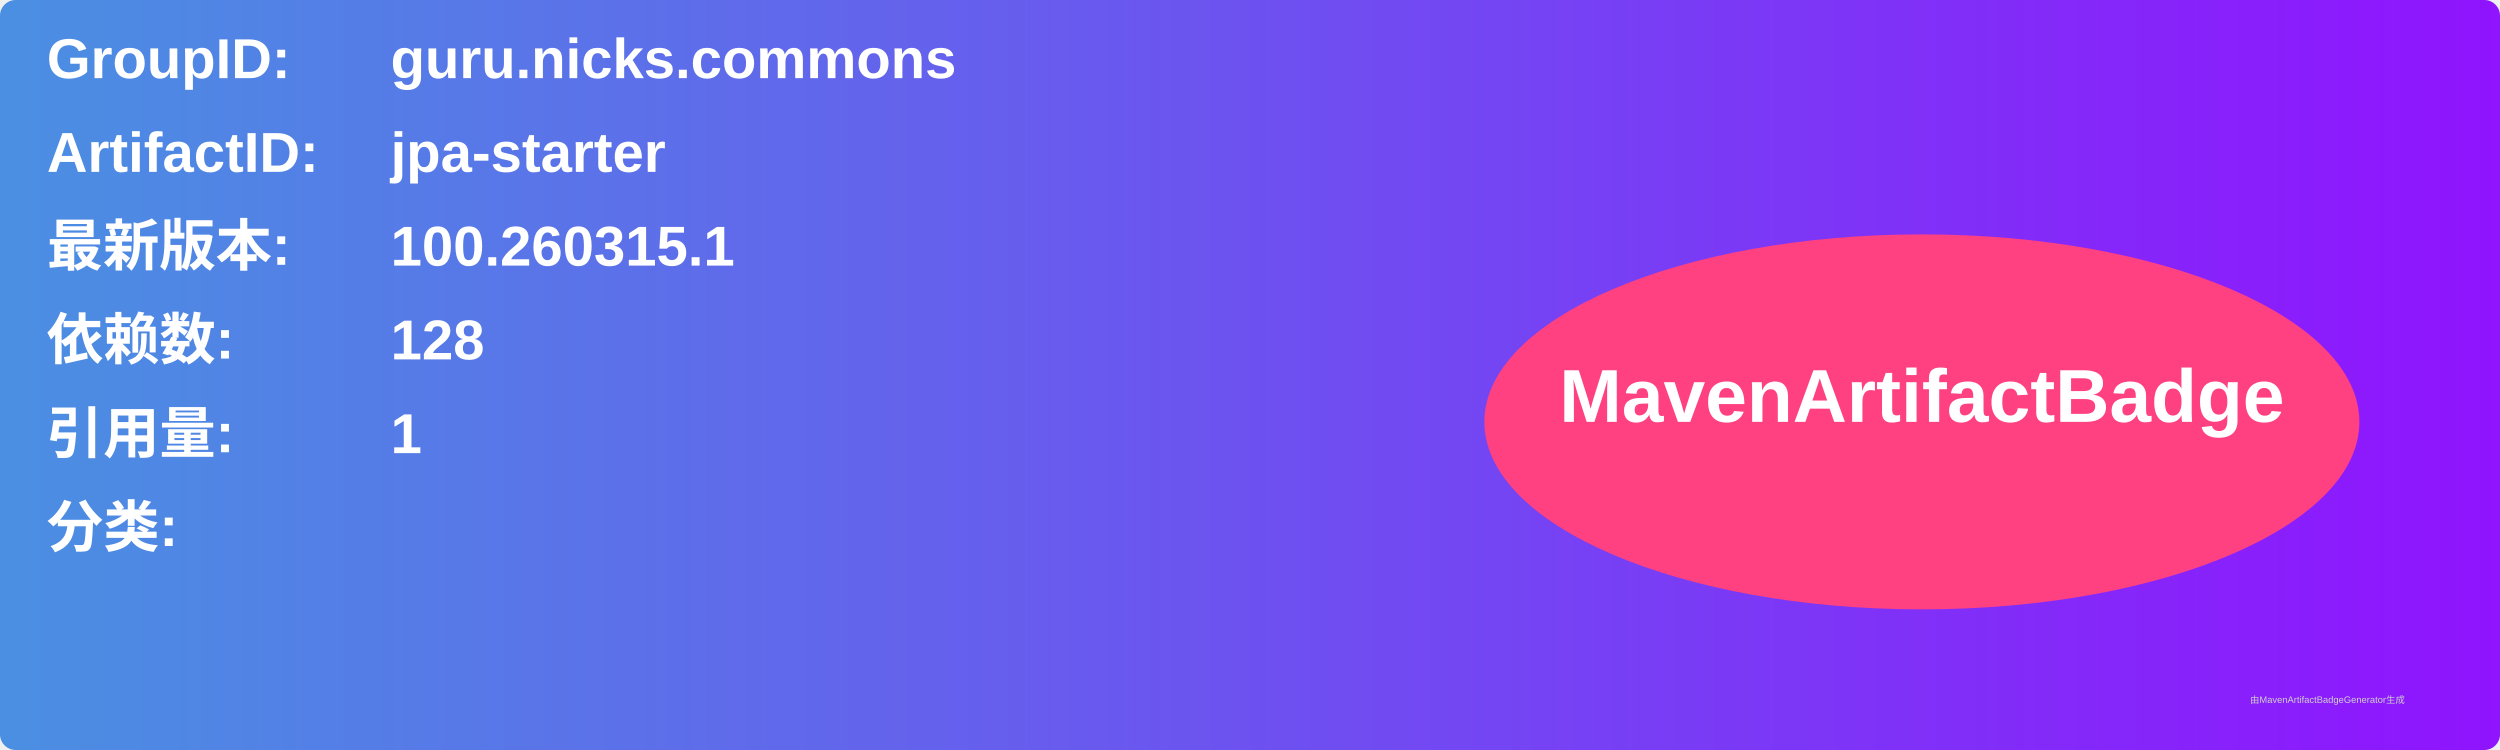
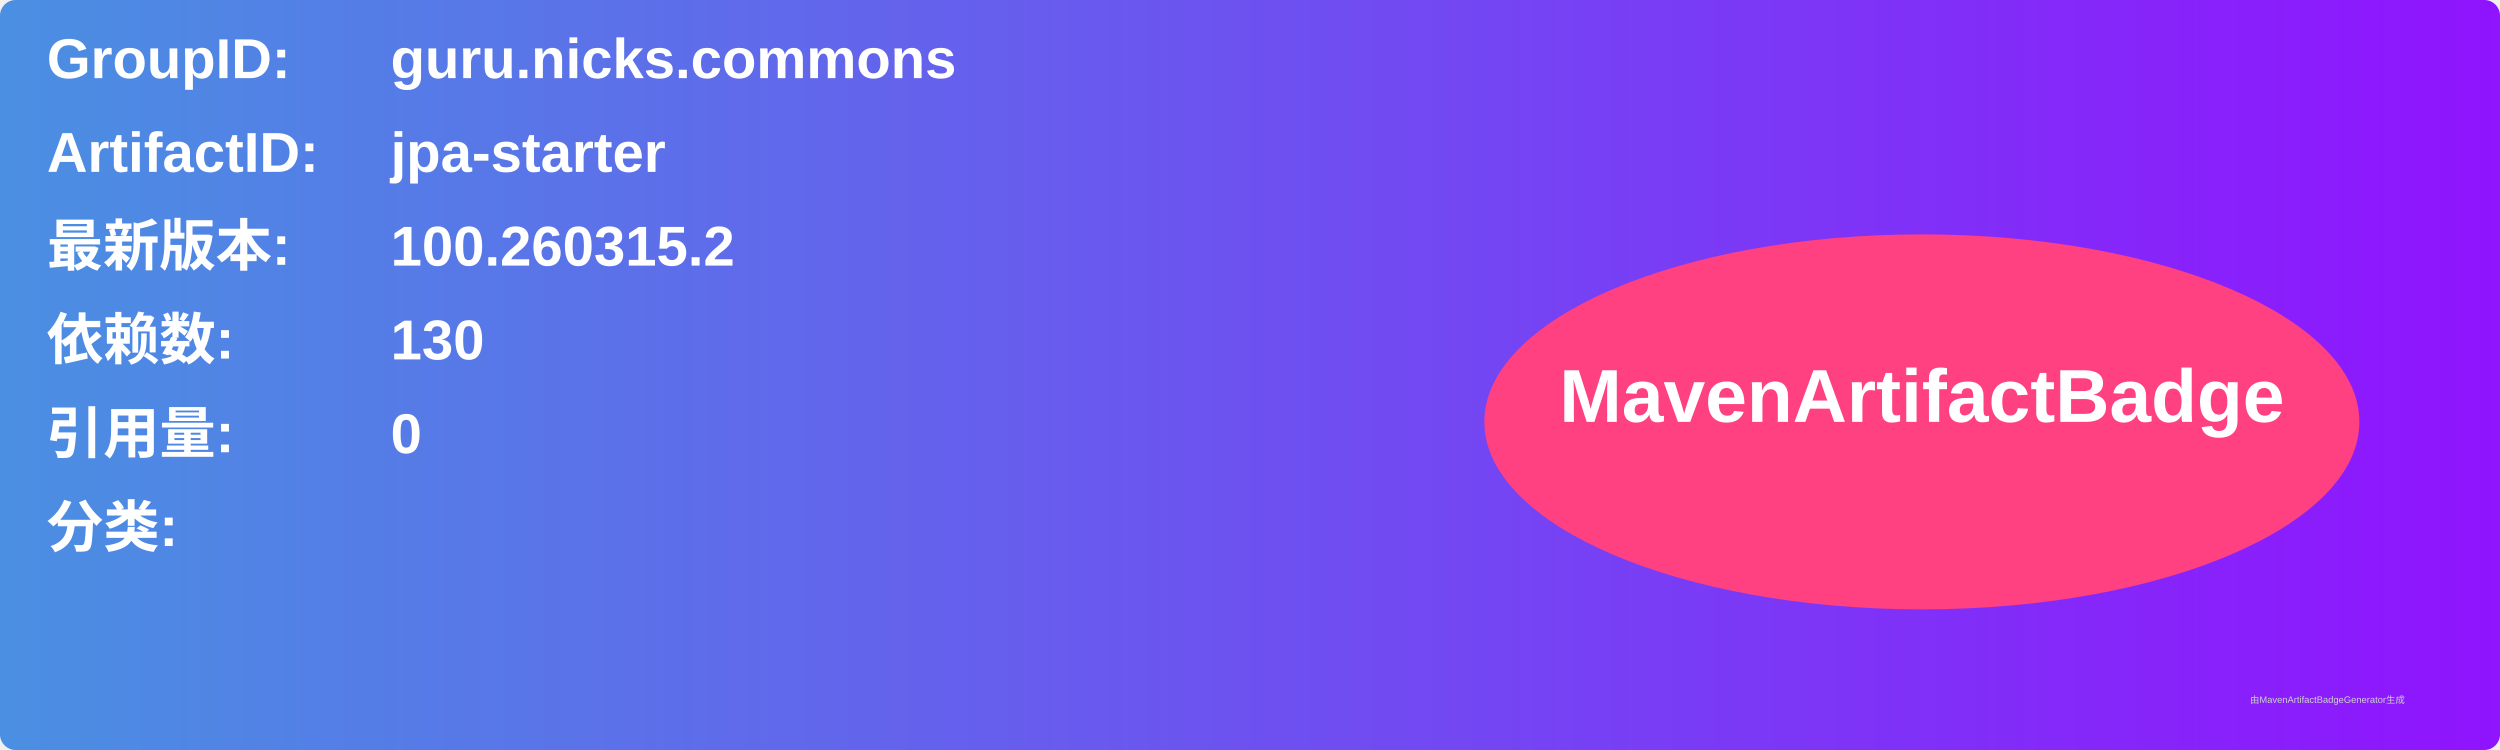
<svg xmlns="http://www.w3.org/2000/svg" width="800" height="240" viewBox="0 0 800 240">
  <linearGradient id="grad" x1="0%" y1="0%" x2="100%" y2="0%">
    <stop offset="0%" stop-color="#4a90e2" />
    <stop offset="100%" stop-color="#9013fe" />
  </linearGradient>
  <rect width="100%" height="100%" rx="5" ry="5" fill="url(#grad)" />
  <g transform="translate(15, 15)">
    <text x="0" y="10" font-family="Arial" font-size="18" fill="white" font-weight="bold" width="260">GroupID:</text>
    <text x="110" y="10" font-family="Arial" font-size="18" fill="white" font-weight="bold" width="460">guru.nicks.commons</text>
    <text x="0" y="40" font-family="Arial" font-size="18" fill="white" font-weight="bold" width="260">ArtifactID:</text>
    <text x="110" y="40" font-family="Arial" font-size="18" fill="white" font-weight="bold" width="460">jpa-starter</text>
    <text x="0" y="70" font-family="Arial" font-size="18" fill="white" font-weight="bold">最新版本:</text>
    <text x="110" y="70" font-family="Arial" font-size="18" fill="white" font-weight="bold">
-       <tspan font-weight="bold">100.260315.1</tspan>
+       <tspan font-weight="bold">100.260315.2</tspan>
    </text>
    <text x="0" y="100" font-family="Arial" font-size="18" fill="white" font-weight="bold">依赖数: </text>
    <text x="110" y="100" font-family="Arial" font-size="18" fill="white">
-       <tspan font-weight="bold">128</tspan>
+       <tspan font-weight="bold">130</tspan>
    </text>
    <text x="0" y="130" font-family="Arial" font-size="18" fill="white" font-weight="bold">引用量: </text>
    <text x="110" y="130" font-family="Arial" font-size="18" fill="white">
-       <tspan font-weight="bold">1</tspan>
+       <tspan font-weight="bold">0</tspan>
    </text>
    <text x="0" y="160" font-family="Arial" font-size="18" fill="white" font-weight="bold">分类:</text>
    <text x="10" y="190" font-family="Arial" font-size="10" fill="white">
      <tspan font-weight="bold" />
    </text>
    <ellipse cx="600" cy="120" rx="140" ry="60" fill="#ff4081" />
    <text x="600" y="120" text-anchor="middle" font-family="Arial" font-size="24" fill="white" font-weight="bold">MavenArtifactBadge</text>
  </g>
  <text x="720" y="225" font-family="Arial" font-size="3" fill="#d0d0d0">由MavenArtifactBadgeGenerator生成</text>
</svg>
